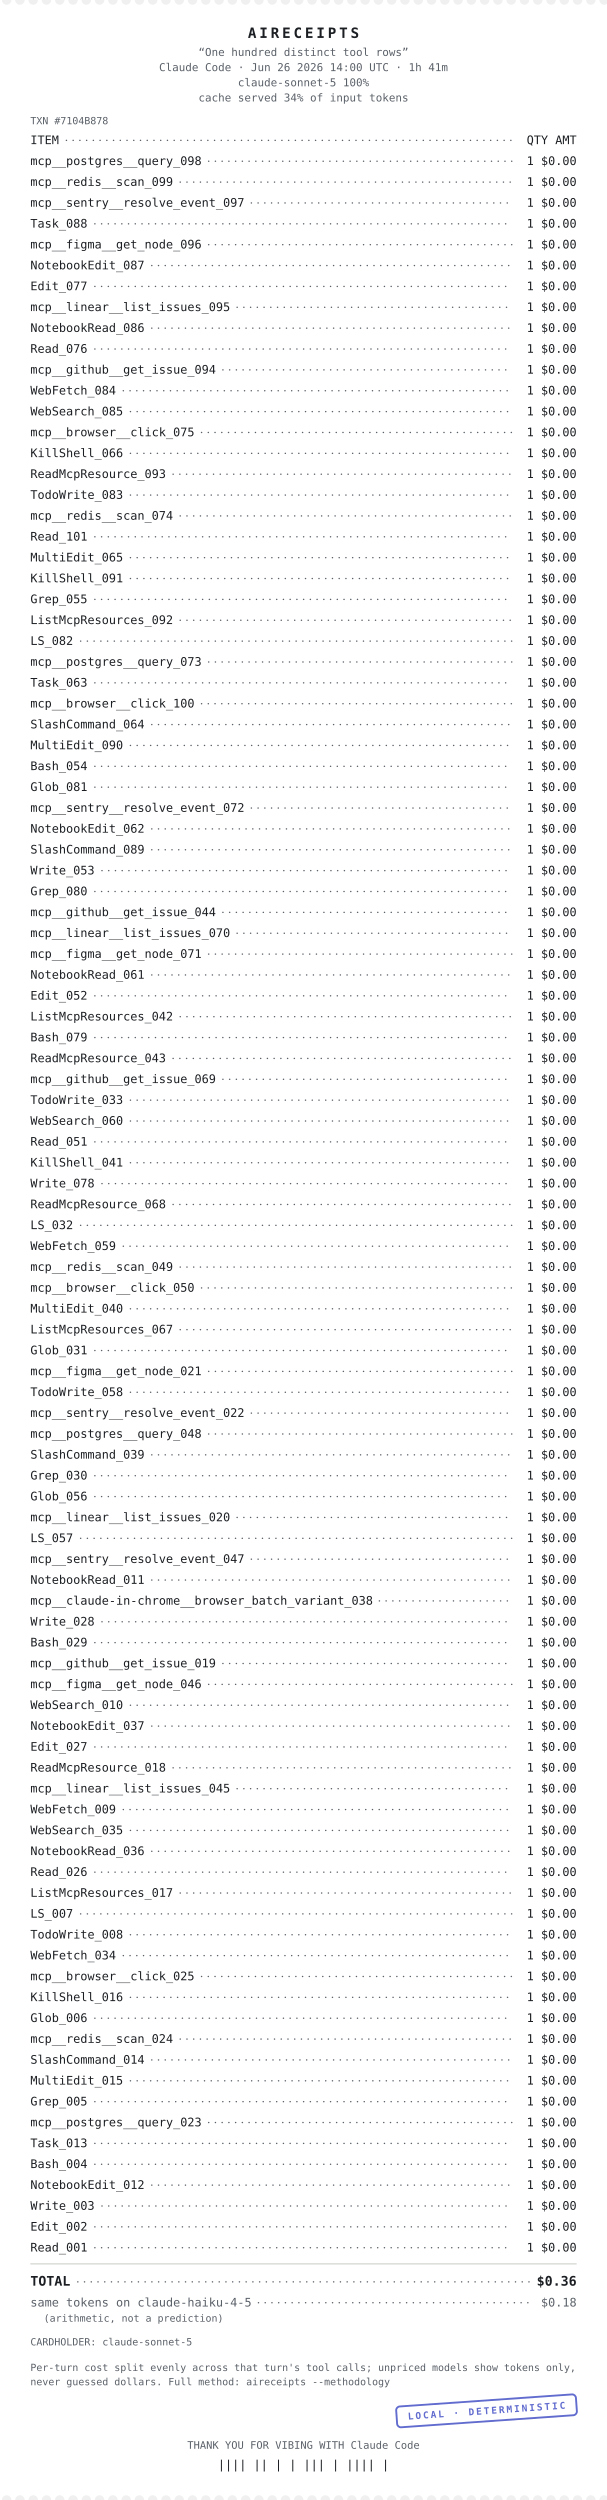
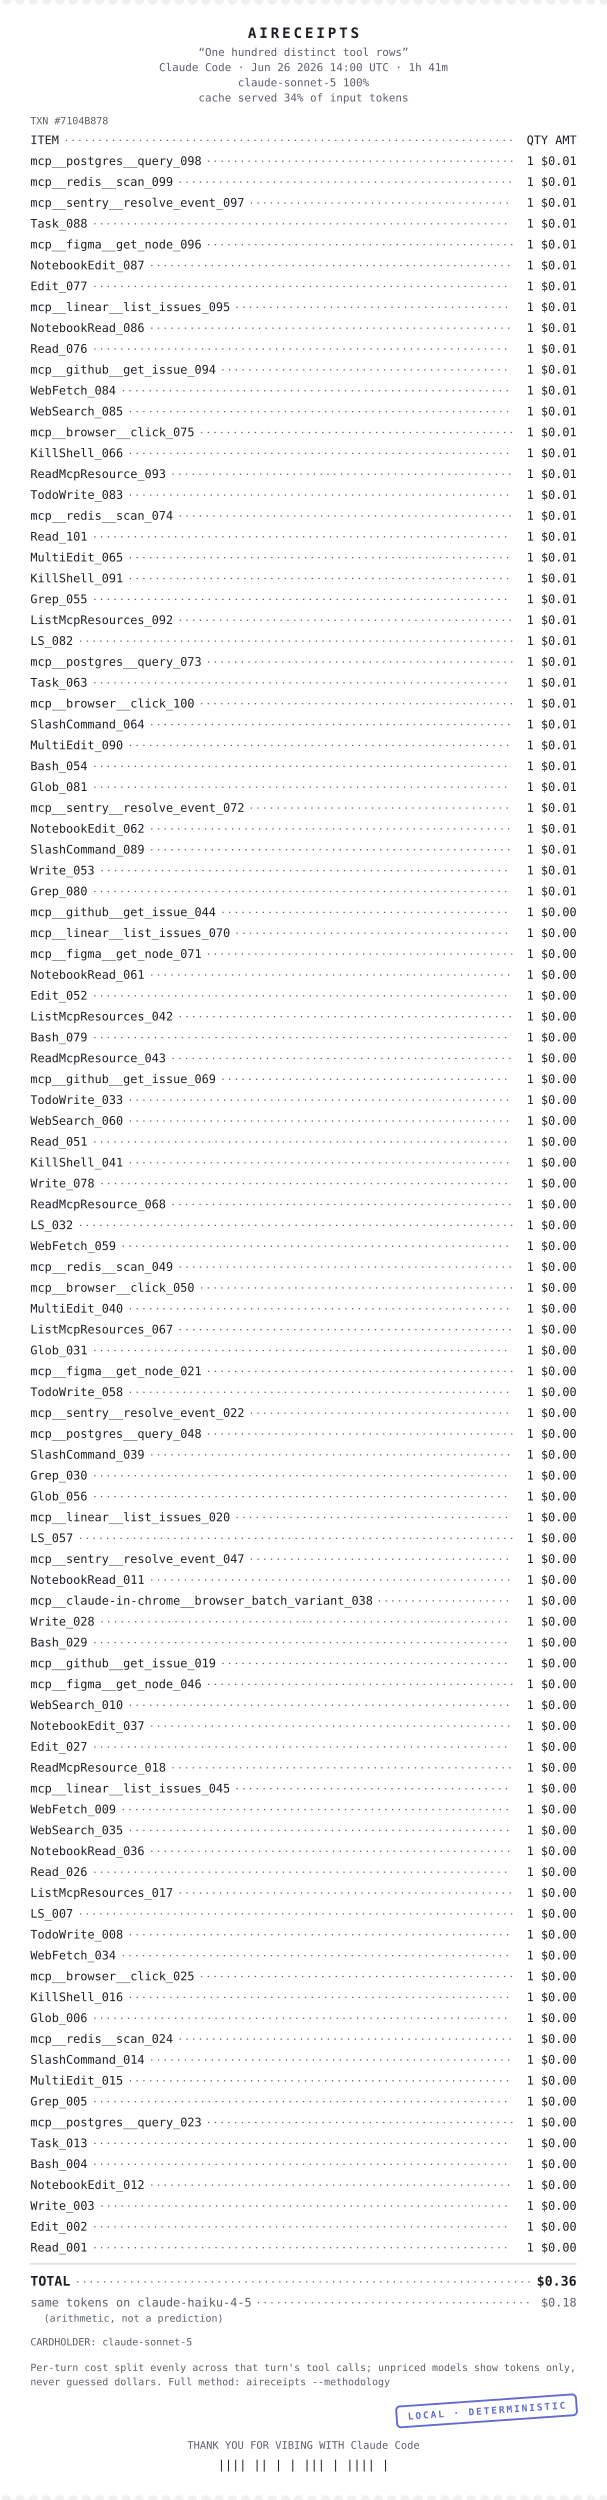
<svg xmlns="http://www.w3.org/2000/svg" width="640" height="2636" viewBox="0 0 640 2636" font-family="&quot;SF Mono&quot;,&quot;Cascadia Code&quot;,&quot;JetBrains Mono&quot;,Menlo,Consolas,monospace" role="img" aria-label="aireceipts cost receipt">
  <g transform="translate(0 0)">
    <defs>
      <mask id="perf-0" maskUnits="userSpaceOnUse" x="-5" y="-5" width="650" height="2646">
        <rect x="0" y="0" width="640" height="2636" fill="#FFFFFF" />
        <g class="perf-top">
          <circle cx="7" cy="0" r="5" fill="#000000" />
          <circle cx="21" cy="0" r="5" fill="#000000" />
          <circle cx="35" cy="0" r="5" fill="#000000" />
          <circle cx="49" cy="0" r="5" fill="#000000" />
          <circle cx="63" cy="0" r="5" fill="#000000" />
          <circle cx="77" cy="0" r="5" fill="#000000" />
          <circle cx="91" cy="0" r="5" fill="#000000" />
          <circle cx="105" cy="0" r="5" fill="#000000" />
          <circle cx="119" cy="0" r="5" fill="#000000" />
          <circle cx="133" cy="0" r="5" fill="#000000" />
          <circle cx="147" cy="0" r="5" fill="#000000" />
          <circle cx="161" cy="0" r="5" fill="#000000" />
          <circle cx="175" cy="0" r="5" fill="#000000" />
          <circle cx="189" cy="0" r="5" fill="#000000" />
          <circle cx="203" cy="0" r="5" fill="#000000" />
          <circle cx="217" cy="0" r="5" fill="#000000" />
          <circle cx="231" cy="0" r="5" fill="#000000" />
          <circle cx="245" cy="0" r="5" fill="#000000" />
          <circle cx="259" cy="0" r="5" fill="#000000" />
          <circle cx="273" cy="0" r="5" fill="#000000" />
          <circle cx="287" cy="0" r="5" fill="#000000" />
          <circle cx="301" cy="0" r="5" fill="#000000" />
          <circle cx="315" cy="0" r="5" fill="#000000" />
          <circle cx="329" cy="0" r="5" fill="#000000" />
          <circle cx="343" cy="0" r="5" fill="#000000" />
          <circle cx="357" cy="0" r="5" fill="#000000" />
          <circle cx="371" cy="0" r="5" fill="#000000" />
          <circle cx="385" cy="0" r="5" fill="#000000" />
          <circle cx="399" cy="0" r="5" fill="#000000" />
          <circle cx="413" cy="0" r="5" fill="#000000" />
          <circle cx="427" cy="0" r="5" fill="#000000" />
          <circle cx="441" cy="0" r="5" fill="#000000" />
          <circle cx="455" cy="0" r="5" fill="#000000" />
          <circle cx="469" cy="0" r="5" fill="#000000" />
          <circle cx="483" cy="0" r="5" fill="#000000" />
          <circle cx="497" cy="0" r="5" fill="#000000" />
          <circle cx="511" cy="0" r="5" fill="#000000" />
          <circle cx="525" cy="0" r="5" fill="#000000" />
          <circle cx="539" cy="0" r="5" fill="#000000" />
          <circle cx="553" cy="0" r="5" fill="#000000" />
          <circle cx="567" cy="0" r="5" fill="#000000" />
          <circle cx="581" cy="0" r="5" fill="#000000" />
          <circle cx="595" cy="0" r="5" fill="#000000" />
          <circle cx="609" cy="0" r="5" fill="#000000" />
          <circle cx="623" cy="0" r="5" fill="#000000" />
          <circle cx="637" cy="0" r="5" fill="#000000" />
        </g>
        <g class="perf-bottom">
          <circle cx="7" cy="2636" r="5" fill="#000000" />
          <circle cx="21" cy="2636" r="5" fill="#000000" />
          <circle cx="35" cy="2636" r="5" fill="#000000" />
          <circle cx="49" cy="2636" r="5" fill="#000000" />
          <circle cx="63" cy="2636" r="5" fill="#000000" />
          <circle cx="77" cy="2636" r="5" fill="#000000" />
          <circle cx="91" cy="2636" r="5" fill="#000000" />
          <circle cx="105" cy="2636" r="5" fill="#000000" />
          <circle cx="119" cy="2636" r="5" fill="#000000" />
          <circle cx="133" cy="2636" r="5" fill="#000000" />
          <circle cx="147" cy="2636" r="5" fill="#000000" />
          <circle cx="161" cy="2636" r="5" fill="#000000" />
          <circle cx="175" cy="2636" r="5" fill="#000000" />
          <circle cx="189" cy="2636" r="5" fill="#000000" />
          <circle cx="203" cy="2636" r="5" fill="#000000" />
          <circle cx="217" cy="2636" r="5" fill="#000000" />
          <circle cx="231" cy="2636" r="5" fill="#000000" />
          <circle cx="245" cy="2636" r="5" fill="#000000" />
          <circle cx="259" cy="2636" r="5" fill="#000000" />
          <circle cx="273" cy="2636" r="5" fill="#000000" />
          <circle cx="287" cy="2636" r="5" fill="#000000" />
          <circle cx="301" cy="2636" r="5" fill="#000000" />
          <circle cx="315" cy="2636" r="5" fill="#000000" />
          <circle cx="329" cy="2636" r="5" fill="#000000" />
          <circle cx="343" cy="2636" r="5" fill="#000000" />
          <circle cx="357" cy="2636" r="5" fill="#000000" />
          <circle cx="371" cy="2636" r="5" fill="#000000" />
          <circle cx="385" cy="2636" r="5" fill="#000000" />
          <circle cx="399" cy="2636" r="5" fill="#000000" />
          <circle cx="413" cy="2636" r="5" fill="#000000" />
          <circle cx="427" cy="2636" r="5" fill="#000000" />
          <circle cx="441" cy="2636" r="5" fill="#000000" />
          <circle cx="455" cy="2636" r="5" fill="#000000" />
          <circle cx="469" cy="2636" r="5" fill="#000000" />
          <circle cx="483" cy="2636" r="5" fill="#000000" />
          <circle cx="497" cy="2636" r="5" fill="#000000" />
          <circle cx="511" cy="2636" r="5" fill="#000000" />
          <circle cx="525" cy="2636" r="5" fill="#000000" />
          <circle cx="539" cy="2636" r="5" fill="#000000" />
          <circle cx="553" cy="2636" r="5" fill="#000000" />
          <circle cx="567" cy="2636" r="5" fill="#000000" />
          <circle cx="581" cy="2636" r="5" fill="#000000" />
          <circle cx="595" cy="2636" r="5" fill="#000000" />
          <circle cx="609" cy="2636" r="5" fill="#000000" />
          <circle cx="623" cy="2636" r="5" fill="#000000" />
          <circle cx="637" cy="2636" r="5" fill="#000000" />
        </g>
      </mask>
    </defs>
    <rect x="0" y="0" width="640" height="2636" fill="#FFFFFF" mask="url(#perf-0)" />
    <text x="320" y="40" font-size="15" fill="#1B1E22" text-anchor="middle" font-weight="700" letter-spacing="3">AIRECEIPTS</text>
    <text x="320" y="59" font-size="11.5" fill="#5A6068" text-anchor="middle">“One hundred distinct tool rows”</text>
    <text x="320" y="75" font-size="11.5" fill="#5A6068" text-anchor="middle">Claude Code · Jun 26 2026 14:00 UTC · 1h 41m</text>
    <text x="320" y="91" font-size="11.5" fill="#5A6068" text-anchor="middle">claude-sonnet-5 100%</text>
    <text x="320" y="107" font-size="11.5" fill="#5A6068" text-anchor="middle">cache served 34% of input tokens</text>
    <text x="32" y="131" font-size="10.5" fill="#5A6068" text-anchor="start">TXN #7104B878</text>
    <text x="32" y="152" font-size="12.5" fill="#1B1E22" text-anchor="start">ITEM</text>
    <text x="608" y="152" font-size="12.5" fill="#1B1E22" text-anchor="end">QTY  AMT</text>
    <line x1="70" y1="148" x2="540" y2="148" stroke="#5A6068" stroke-width="1.5" stroke-linecap="round" stroke-dasharray="0.1 7" />
    <text x="32" y="174" font-size="12.5" fill="#1B1E22" text-anchor="start">mcp__postgres__query_098</text>
-     <text x="608" y="174" font-size="12.5" fill="#1B1E22" text-anchor="end">1  $0.00</text>
+     <text x="608" y="174" font-size="12.5" fill="#1B1E22" text-anchor="end">1  $0.01</text>
    <line x1="220" y1="170" x2="540" y2="170" stroke="#5A6068" stroke-width="1.5" stroke-linecap="round" stroke-dasharray="0.1 7" />
    <text x="32" y="196" font-size="12.5" fill="#1B1E22" text-anchor="start">mcp__redis__scan_099</text>
-     <text x="608" y="196" font-size="12.5" fill="#1B1E22" text-anchor="end">1  $0.00</text>
+     <text x="608" y="196" font-size="12.5" fill="#1B1E22" text-anchor="end">1  $0.01</text>
    <line x1="190" y1="192" x2="540" y2="192" stroke="#5A6068" stroke-width="1.5" stroke-linecap="round" stroke-dasharray="0.1 7" />
    <text x="32" y="218" font-size="12.5" fill="#1B1E22" text-anchor="start">mcp__sentry__resolve_event_097</text>
-     <text x="608" y="218" font-size="12.5" fill="#1B1E22" text-anchor="end">1  $0.00</text>
+     <text x="608" y="218" font-size="12.5" fill="#1B1E22" text-anchor="end">1  $0.01</text>
    <line x1="265" y1="214" x2="540" y2="214" stroke="#5A6068" stroke-width="1.5" stroke-linecap="round" stroke-dasharray="0.1 7" />
    <text x="32" y="240" font-size="12.5" fill="#1B1E22" text-anchor="start">Task_088</text>
-     <text x="608" y="240" font-size="12.5" fill="#1B1E22" text-anchor="end">1  $0.00</text>
+     <text x="608" y="240" font-size="12.5" fill="#1B1E22" text-anchor="end">1  $0.01</text>
    <line x1="100" y1="236" x2="540" y2="236" stroke="#5A6068" stroke-width="1.5" stroke-linecap="round" stroke-dasharray="0.1 7" />
    <text x="32" y="262" font-size="12.5" fill="#1B1E22" text-anchor="start">mcp__figma__get_node_096</text>
-     <text x="608" y="262" font-size="12.5" fill="#1B1E22" text-anchor="end">1  $0.00</text>
+     <text x="608" y="262" font-size="12.5" fill="#1B1E22" text-anchor="end">1  $0.01</text>
    <line x1="220" y1="258" x2="540" y2="258" stroke="#5A6068" stroke-width="1.5" stroke-linecap="round" stroke-dasharray="0.1 7" />
    <text x="32" y="284" font-size="12.5" fill="#1B1E22" text-anchor="start">NotebookEdit_087</text>
-     <text x="608" y="284" font-size="12.5" fill="#1B1E22" text-anchor="end">1  $0.00</text>
+     <text x="608" y="284" font-size="12.5" fill="#1B1E22" text-anchor="end">1  $0.01</text>
    <line x1="160" y1="280" x2="540" y2="280" stroke="#5A6068" stroke-width="1.5" stroke-linecap="round" stroke-dasharray="0.1 7" />
    <text x="32" y="306" font-size="12.5" fill="#1B1E22" text-anchor="start">Edit_077</text>
-     <text x="608" y="306" font-size="12.5" fill="#1B1E22" text-anchor="end">1  $0.00</text>
+     <text x="608" y="306" font-size="12.5" fill="#1B1E22" text-anchor="end">1  $0.01</text>
    <line x1="100" y1="302" x2="540" y2="302" stroke="#5A6068" stroke-width="1.5" stroke-linecap="round" stroke-dasharray="0.1 7" />
    <text x="32" y="328" font-size="12.5" fill="#1B1E22" text-anchor="start">mcp__linear__list_issues_095</text>
-     <text x="608" y="328" font-size="12.5" fill="#1B1E22" text-anchor="end">1  $0.00</text>
+     <text x="608" y="328" font-size="12.5" fill="#1B1E22" text-anchor="end">1  $0.01</text>
    <line x1="250" y1="324" x2="540" y2="324" stroke="#5A6068" stroke-width="1.5" stroke-linecap="round" stroke-dasharray="0.1 7" />
    <text x="32" y="350" font-size="12.5" fill="#1B1E22" text-anchor="start">NotebookRead_086</text>
-     <text x="608" y="350" font-size="12.5" fill="#1B1E22" text-anchor="end">1  $0.00</text>
+     <text x="608" y="350" font-size="12.5" fill="#1B1E22" text-anchor="end">1  $0.01</text>
    <line x1="160" y1="346" x2="540" y2="346" stroke="#5A6068" stroke-width="1.5" stroke-linecap="round" stroke-dasharray="0.1 7" />
    <text x="32" y="372" font-size="12.5" fill="#1B1E22" text-anchor="start">Read_076</text>
-     <text x="608" y="372" font-size="12.5" fill="#1B1E22" text-anchor="end">1  $0.00</text>
+     <text x="608" y="372" font-size="12.5" fill="#1B1E22" text-anchor="end">1  $0.01</text>
    <line x1="100" y1="368" x2="540" y2="368" stroke="#5A6068" stroke-width="1.5" stroke-linecap="round" stroke-dasharray="0.1 7" />
    <text x="32" y="394" font-size="12.5" fill="#1B1E22" text-anchor="start">mcp__github__get_issue_094</text>
-     <text x="608" y="394" font-size="12.5" fill="#1B1E22" text-anchor="end">1  $0.00</text>
+     <text x="608" y="394" font-size="12.5" fill="#1B1E22" text-anchor="end">1  $0.01</text>
    <line x1="235" y1="390" x2="540" y2="390" stroke="#5A6068" stroke-width="1.5" stroke-linecap="round" stroke-dasharray="0.1 7" />
    <text x="32" y="416" font-size="12.5" fill="#1B1E22" text-anchor="start">WebFetch_084</text>
-     <text x="608" y="416" font-size="12.5" fill="#1B1E22" text-anchor="end">1  $0.00</text>
+     <text x="608" y="416" font-size="12.5" fill="#1B1E22" text-anchor="end">1  $0.01</text>
    <line x1="130" y1="412" x2="540" y2="412" stroke="#5A6068" stroke-width="1.5" stroke-linecap="round" stroke-dasharray="0.1 7" />
    <text x="32" y="438" font-size="12.5" fill="#1B1E22" text-anchor="start">WebSearch_085</text>
-     <text x="608" y="438" font-size="12.5" fill="#1B1E22" text-anchor="end">1  $0.00</text>
+     <text x="608" y="438" font-size="12.5" fill="#1B1E22" text-anchor="end">1  $0.01</text>
    <line x1="137.5" y1="434" x2="540" y2="434" stroke="#5A6068" stroke-width="1.5" stroke-linecap="round" stroke-dasharray="0.1 7" />
    <text x="32" y="460" font-size="12.5" fill="#1B1E22" text-anchor="start">mcp__browser__click_075</text>
-     <text x="608" y="460" font-size="12.5" fill="#1B1E22" text-anchor="end">1  $0.00</text>
+     <text x="608" y="460" font-size="12.5" fill="#1B1E22" text-anchor="end">1  $0.01</text>
    <line x1="212.5" y1="456" x2="540" y2="456" stroke="#5A6068" stroke-width="1.5" stroke-linecap="round" stroke-dasharray="0.1 7" />
    <text x="32" y="482" font-size="12.5" fill="#1B1E22" text-anchor="start">KillShell_066</text>
-     <text x="608" y="482" font-size="12.5" fill="#1B1E22" text-anchor="end">1  $0.00</text>
+     <text x="608" y="482" font-size="12.5" fill="#1B1E22" text-anchor="end">1  $0.01</text>
    <line x1="137.5" y1="478" x2="540" y2="478" stroke="#5A6068" stroke-width="1.5" stroke-linecap="round" stroke-dasharray="0.1 7" />
    <text x="32" y="504" font-size="12.5" fill="#1B1E22" text-anchor="start">ReadMcpResource_093</text>
-     <text x="608" y="504" font-size="12.5" fill="#1B1E22" text-anchor="end">1  $0.00</text>
+     <text x="608" y="504" font-size="12.5" fill="#1B1E22" text-anchor="end">1  $0.01</text>
    <line x1="182.5" y1="500" x2="540" y2="500" stroke="#5A6068" stroke-width="1.5" stroke-linecap="round" stroke-dasharray="0.1 7" />
    <text x="32" y="526" font-size="12.5" fill="#1B1E22" text-anchor="start">TodoWrite_083</text>
-     <text x="608" y="526" font-size="12.5" fill="#1B1E22" text-anchor="end">1  $0.00</text>
+     <text x="608" y="526" font-size="12.5" fill="#1B1E22" text-anchor="end">1  $0.01</text>
    <line x1="137.5" y1="522" x2="540" y2="522" stroke="#5A6068" stroke-width="1.5" stroke-linecap="round" stroke-dasharray="0.1 7" />
    <text x="32" y="548" font-size="12.5" fill="#1B1E22" text-anchor="start">mcp__redis__scan_074</text>
-     <text x="608" y="548" font-size="12.5" fill="#1B1E22" text-anchor="end">1  $0.00</text>
+     <text x="608" y="548" font-size="12.5" fill="#1B1E22" text-anchor="end">1  $0.01</text>
    <line x1="190" y1="544" x2="540" y2="544" stroke="#5A6068" stroke-width="1.5" stroke-linecap="round" stroke-dasharray="0.1 7" />
    <text x="32" y="570" font-size="12.5" fill="#1B1E22" text-anchor="start">Read_101</text>
-     <text x="608" y="570" font-size="12.5" fill="#1B1E22" text-anchor="end">1  $0.00</text>
+     <text x="608" y="570" font-size="12.5" fill="#1B1E22" text-anchor="end">1  $0.01</text>
    <line x1="100" y1="566" x2="540" y2="566" stroke="#5A6068" stroke-width="1.5" stroke-linecap="round" stroke-dasharray="0.1 7" />
    <text x="32" y="592" font-size="12.5" fill="#1B1E22" text-anchor="start">MultiEdit_065</text>
-     <text x="608" y="592" font-size="12.5" fill="#1B1E22" text-anchor="end">1  $0.00</text>
+     <text x="608" y="592" font-size="12.5" fill="#1B1E22" text-anchor="end">1  $0.01</text>
    <line x1="137.5" y1="588" x2="540" y2="588" stroke="#5A6068" stroke-width="1.5" stroke-linecap="round" stroke-dasharray="0.1 7" />
    <text x="32" y="614" font-size="12.5" fill="#1B1E22" text-anchor="start">KillShell_091</text>
-     <text x="608" y="614" font-size="12.5" fill="#1B1E22" text-anchor="end">1  $0.00</text>
+     <text x="608" y="614" font-size="12.5" fill="#1B1E22" text-anchor="end">1  $0.01</text>
    <line x1="137.5" y1="610" x2="540" y2="610" stroke="#5A6068" stroke-width="1.5" stroke-linecap="round" stroke-dasharray="0.1 7" />
    <text x="32" y="636" font-size="12.5" fill="#1B1E22" text-anchor="start">Grep_055</text>
-     <text x="608" y="636" font-size="12.5" fill="#1B1E22" text-anchor="end">1  $0.00</text>
+     <text x="608" y="636" font-size="12.5" fill="#1B1E22" text-anchor="end">1  $0.01</text>
    <line x1="100" y1="632" x2="540" y2="632" stroke="#5A6068" stroke-width="1.5" stroke-linecap="round" stroke-dasharray="0.1 7" />
    <text x="32" y="658" font-size="12.5" fill="#1B1E22" text-anchor="start">ListMcpResources_092</text>
-     <text x="608" y="658" font-size="12.5" fill="#1B1E22" text-anchor="end">1  $0.00</text>
+     <text x="608" y="658" font-size="12.5" fill="#1B1E22" text-anchor="end">1  $0.01</text>
    <line x1="190" y1="654" x2="540" y2="654" stroke="#5A6068" stroke-width="1.5" stroke-linecap="round" stroke-dasharray="0.1 7" />
    <text x="32" y="680" font-size="12.5" fill="#1B1E22" text-anchor="start">LS_082</text>
-     <text x="608" y="680" font-size="12.5" fill="#1B1E22" text-anchor="end">1  $0.00</text>
+     <text x="608" y="680" font-size="12.5" fill="#1B1E22" text-anchor="end">1  $0.01</text>
    <line x1="85" y1="676" x2="540" y2="676" stroke="#5A6068" stroke-width="1.5" stroke-linecap="round" stroke-dasharray="0.1 7" />
    <text x="32" y="702" font-size="12.5" fill="#1B1E22" text-anchor="start">mcp__postgres__query_073</text>
-     <text x="608" y="702" font-size="12.5" fill="#1B1E22" text-anchor="end">1  $0.00</text>
+     <text x="608" y="702" font-size="12.5" fill="#1B1E22" text-anchor="end">1  $0.01</text>
    <line x1="220" y1="698" x2="540" y2="698" stroke="#5A6068" stroke-width="1.5" stroke-linecap="round" stroke-dasharray="0.1 7" />
    <text x="32" y="724" font-size="12.5" fill="#1B1E22" text-anchor="start">Task_063</text>
-     <text x="608" y="724" font-size="12.5" fill="#1B1E22" text-anchor="end">1  $0.00</text>
+     <text x="608" y="724" font-size="12.5" fill="#1B1E22" text-anchor="end">1  $0.01</text>
    <line x1="100" y1="720" x2="540" y2="720" stroke="#5A6068" stroke-width="1.5" stroke-linecap="round" stroke-dasharray="0.1 7" />
    <text x="32" y="746" font-size="12.5" fill="#1B1E22" text-anchor="start">mcp__browser__click_100</text>
-     <text x="608" y="746" font-size="12.5" fill="#1B1E22" text-anchor="end">1  $0.00</text>
+     <text x="608" y="746" font-size="12.5" fill="#1B1E22" text-anchor="end">1  $0.01</text>
    <line x1="212.5" y1="742" x2="540" y2="742" stroke="#5A6068" stroke-width="1.5" stroke-linecap="round" stroke-dasharray="0.1 7" />
    <text x="32" y="768" font-size="12.5" fill="#1B1E22" text-anchor="start">SlashCommand_064</text>
-     <text x="608" y="768" font-size="12.5" fill="#1B1E22" text-anchor="end">1  $0.00</text>
+     <text x="608" y="768" font-size="12.5" fill="#1B1E22" text-anchor="end">1  $0.01</text>
    <line x1="160" y1="764" x2="540" y2="764" stroke="#5A6068" stroke-width="1.5" stroke-linecap="round" stroke-dasharray="0.1 7" />
    <text x="32" y="790" font-size="12.5" fill="#1B1E22" text-anchor="start">MultiEdit_090</text>
-     <text x="608" y="790" font-size="12.5" fill="#1B1E22" text-anchor="end">1  $0.00</text>
+     <text x="608" y="790" font-size="12.5" fill="#1B1E22" text-anchor="end">1  $0.01</text>
    <line x1="137.5" y1="786" x2="540" y2="786" stroke="#5A6068" stroke-width="1.5" stroke-linecap="round" stroke-dasharray="0.1 7" />
    <text x="32" y="812" font-size="12.5" fill="#1B1E22" text-anchor="start">Bash_054</text>
-     <text x="608" y="812" font-size="12.5" fill="#1B1E22" text-anchor="end">1  $0.00</text>
+     <text x="608" y="812" font-size="12.5" fill="#1B1E22" text-anchor="end">1  $0.01</text>
    <line x1="100" y1="808" x2="540" y2="808" stroke="#5A6068" stroke-width="1.5" stroke-linecap="round" stroke-dasharray="0.1 7" />
    <text x="32" y="834" font-size="12.5" fill="#1B1E22" text-anchor="start">Glob_081</text>
-     <text x="608" y="834" font-size="12.5" fill="#1B1E22" text-anchor="end">1  $0.00</text>
+     <text x="608" y="834" font-size="12.5" fill="#1B1E22" text-anchor="end">1  $0.01</text>
    <line x1="100" y1="830" x2="540" y2="830" stroke="#5A6068" stroke-width="1.5" stroke-linecap="round" stroke-dasharray="0.1 7" />
    <text x="32" y="856" font-size="12.5" fill="#1B1E22" text-anchor="start">mcp__sentry__resolve_event_072</text>
-     <text x="608" y="856" font-size="12.5" fill="#1B1E22" text-anchor="end">1  $0.00</text>
+     <text x="608" y="856" font-size="12.5" fill="#1B1E22" text-anchor="end">1  $0.01</text>
    <line x1="265" y1="852" x2="540" y2="852" stroke="#5A6068" stroke-width="1.5" stroke-linecap="round" stroke-dasharray="0.1 7" />
    <text x="32" y="878" font-size="12.5" fill="#1B1E22" text-anchor="start">NotebookEdit_062</text>
-     <text x="608" y="878" font-size="12.5" fill="#1B1E22" text-anchor="end">1  $0.00</text>
+     <text x="608" y="878" font-size="12.5" fill="#1B1E22" text-anchor="end">1  $0.01</text>
    <line x1="160" y1="874" x2="540" y2="874" stroke="#5A6068" stroke-width="1.5" stroke-linecap="round" stroke-dasharray="0.1 7" />
    <text x="32" y="900" font-size="12.5" fill="#1B1E22" text-anchor="start">SlashCommand_089</text>
-     <text x="608" y="900" font-size="12.5" fill="#1B1E22" text-anchor="end">1  $0.00</text>
+     <text x="608" y="900" font-size="12.5" fill="#1B1E22" text-anchor="end">1  $0.01</text>
    <line x1="160" y1="896" x2="540" y2="896" stroke="#5A6068" stroke-width="1.5" stroke-linecap="round" stroke-dasharray="0.1 7" />
    <text x="32" y="922" font-size="12.5" fill="#1B1E22" text-anchor="start">Write_053</text>
-     <text x="608" y="922" font-size="12.5" fill="#1B1E22" text-anchor="end">1  $0.00</text>
+     <text x="608" y="922" font-size="12.5" fill="#1B1E22" text-anchor="end">1  $0.01</text>
    <line x1="107.5" y1="918" x2="540" y2="918" stroke="#5A6068" stroke-width="1.5" stroke-linecap="round" stroke-dasharray="0.1 7" />
    <text x="32" y="944" font-size="12.5" fill="#1B1E22" text-anchor="start">Grep_080</text>
-     <text x="608" y="944" font-size="12.5" fill="#1B1E22" text-anchor="end">1  $0.00</text>
+     <text x="608" y="944" font-size="12.5" fill="#1B1E22" text-anchor="end">1  $0.01</text>
    <line x1="100" y1="940" x2="540" y2="940" stroke="#5A6068" stroke-width="1.5" stroke-linecap="round" stroke-dasharray="0.1 7" />
    <text x="32" y="966" font-size="12.5" fill="#1B1E22" text-anchor="start">mcp__github__get_issue_044</text>
    <text x="608" y="966" font-size="12.5" fill="#1B1E22" text-anchor="end">1  $0.00</text>
    <line x1="235" y1="962" x2="540" y2="962" stroke="#5A6068" stroke-width="1.5" stroke-linecap="round" stroke-dasharray="0.1 7" />
    <text x="32" y="988" font-size="12.5" fill="#1B1E22" text-anchor="start">mcp__linear__list_issues_070</text>
    <text x="608" y="988" font-size="12.5" fill="#1B1E22" text-anchor="end">1  $0.00</text>
    <line x1="250" y1="984" x2="540" y2="984" stroke="#5A6068" stroke-width="1.5" stroke-linecap="round" stroke-dasharray="0.1 7" />
    <text x="32" y="1010" font-size="12.5" fill="#1B1E22" text-anchor="start">mcp__figma__get_node_071</text>
    <text x="608" y="1010" font-size="12.5" fill="#1B1E22" text-anchor="end">1  $0.00</text>
    <line x1="220" y1="1006" x2="540" y2="1006" stroke="#5A6068" stroke-width="1.5" stroke-linecap="round" stroke-dasharray="0.1 7" />
    <text x="32" y="1032" font-size="12.5" fill="#1B1E22" text-anchor="start">NotebookRead_061</text>
    <text x="608" y="1032" font-size="12.5" fill="#1B1E22" text-anchor="end">1  $0.00</text>
    <line x1="160" y1="1028" x2="540" y2="1028" stroke="#5A6068" stroke-width="1.5" stroke-linecap="round" stroke-dasharray="0.1 7" />
    <text x="32" y="1054" font-size="12.5" fill="#1B1E22" text-anchor="start">Edit_052</text>
    <text x="608" y="1054" font-size="12.5" fill="#1B1E22" text-anchor="end">1  $0.00</text>
    <line x1="100" y1="1050" x2="540" y2="1050" stroke="#5A6068" stroke-width="1.5" stroke-linecap="round" stroke-dasharray="0.1 7" />
    <text x="32" y="1076" font-size="12.5" fill="#1B1E22" text-anchor="start">ListMcpResources_042</text>
    <text x="608" y="1076" font-size="12.5" fill="#1B1E22" text-anchor="end">1  $0.00</text>
    <line x1="190" y1="1072" x2="540" y2="1072" stroke="#5A6068" stroke-width="1.5" stroke-linecap="round" stroke-dasharray="0.1 7" />
    <text x="32" y="1098" font-size="12.5" fill="#1B1E22" text-anchor="start">Bash_079</text>
    <text x="608" y="1098" font-size="12.5" fill="#1B1E22" text-anchor="end">1  $0.00</text>
    <line x1="100" y1="1094" x2="540" y2="1094" stroke="#5A6068" stroke-width="1.5" stroke-linecap="round" stroke-dasharray="0.1 7" />
    <text x="32" y="1120" font-size="12.5" fill="#1B1E22" text-anchor="start">ReadMcpResource_043</text>
    <text x="608" y="1120" font-size="12.5" fill="#1B1E22" text-anchor="end">1  $0.00</text>
    <line x1="182.5" y1="1116" x2="540" y2="1116" stroke="#5A6068" stroke-width="1.5" stroke-linecap="round" stroke-dasharray="0.1 7" />
    <text x="32" y="1142" font-size="12.5" fill="#1B1E22" text-anchor="start">mcp__github__get_issue_069</text>
    <text x="608" y="1142" font-size="12.5" fill="#1B1E22" text-anchor="end">1  $0.00</text>
    <line x1="235" y1="1138" x2="540" y2="1138" stroke="#5A6068" stroke-width="1.5" stroke-linecap="round" stroke-dasharray="0.1 7" />
    <text x="32" y="1164" font-size="12.5" fill="#1B1E22" text-anchor="start">TodoWrite_033</text>
    <text x="608" y="1164" font-size="12.5" fill="#1B1E22" text-anchor="end">1  $0.00</text>
    <line x1="137.5" y1="1160" x2="540" y2="1160" stroke="#5A6068" stroke-width="1.5" stroke-linecap="round" stroke-dasharray="0.1 7" />
    <text x="32" y="1186" font-size="12.5" fill="#1B1E22" text-anchor="start">WebSearch_060</text>
    <text x="608" y="1186" font-size="12.5" fill="#1B1E22" text-anchor="end">1  $0.00</text>
    <line x1="137.5" y1="1182" x2="540" y2="1182" stroke="#5A6068" stroke-width="1.5" stroke-linecap="round" stroke-dasharray="0.1 7" />
    <text x="32" y="1208" font-size="12.5" fill="#1B1E22" text-anchor="start">Read_051</text>
    <text x="608" y="1208" font-size="12.5" fill="#1B1E22" text-anchor="end">1  $0.00</text>
    <line x1="100" y1="1204" x2="540" y2="1204" stroke="#5A6068" stroke-width="1.5" stroke-linecap="round" stroke-dasharray="0.1 7" />
    <text x="32" y="1230" font-size="12.5" fill="#1B1E22" text-anchor="start">KillShell_041</text>
    <text x="608" y="1230" font-size="12.5" fill="#1B1E22" text-anchor="end">1  $0.00</text>
    <line x1="137.5" y1="1226" x2="540" y2="1226" stroke="#5A6068" stroke-width="1.5" stroke-linecap="round" stroke-dasharray="0.1 7" />
    <text x="32" y="1252" font-size="12.5" fill="#1B1E22" text-anchor="start">Write_078</text>
    <text x="608" y="1252" font-size="12.5" fill="#1B1E22" text-anchor="end">1  $0.00</text>
    <line x1="107.5" y1="1248" x2="540" y2="1248" stroke="#5A6068" stroke-width="1.5" stroke-linecap="round" stroke-dasharray="0.1 7" />
    <text x="32" y="1274" font-size="12.5" fill="#1B1E22" text-anchor="start">ReadMcpResource_068</text>
    <text x="608" y="1274" font-size="12.5" fill="#1B1E22" text-anchor="end">1  $0.00</text>
    <line x1="182.5" y1="1270" x2="540" y2="1270" stroke="#5A6068" stroke-width="1.5" stroke-linecap="round" stroke-dasharray="0.1 7" />
    <text x="32" y="1296" font-size="12.5" fill="#1B1E22" text-anchor="start">LS_032</text>
    <text x="608" y="1296" font-size="12.5" fill="#1B1E22" text-anchor="end">1  $0.00</text>
    <line x1="85" y1="1292" x2="540" y2="1292" stroke="#5A6068" stroke-width="1.5" stroke-linecap="round" stroke-dasharray="0.1 7" />
    <text x="32" y="1318" font-size="12.5" fill="#1B1E22" text-anchor="start">WebFetch_059</text>
    <text x="608" y="1318" font-size="12.5" fill="#1B1E22" text-anchor="end">1  $0.00</text>
    <line x1="130" y1="1314" x2="540" y2="1314" stroke="#5A6068" stroke-width="1.5" stroke-linecap="round" stroke-dasharray="0.1 7" />
    <text x="32" y="1340" font-size="12.5" fill="#1B1E22" text-anchor="start">mcp__redis__scan_049</text>
    <text x="608" y="1340" font-size="12.5" fill="#1B1E22" text-anchor="end">1  $0.00</text>
    <line x1="190" y1="1336" x2="540" y2="1336" stroke="#5A6068" stroke-width="1.5" stroke-linecap="round" stroke-dasharray="0.1 7" />
    <text x="32" y="1362" font-size="12.5" fill="#1B1E22" text-anchor="start">mcp__browser__click_050</text>
    <text x="608" y="1362" font-size="12.5" fill="#1B1E22" text-anchor="end">1  $0.00</text>
    <line x1="212.5" y1="1358" x2="540" y2="1358" stroke="#5A6068" stroke-width="1.5" stroke-linecap="round" stroke-dasharray="0.1 7" />
    <text x="32" y="1384" font-size="12.5" fill="#1B1E22" text-anchor="start">MultiEdit_040</text>
    <text x="608" y="1384" font-size="12.5" fill="#1B1E22" text-anchor="end">1  $0.00</text>
    <line x1="137.5" y1="1380" x2="540" y2="1380" stroke="#5A6068" stroke-width="1.5" stroke-linecap="round" stroke-dasharray="0.1 7" />
    <text x="32" y="1406" font-size="12.5" fill="#1B1E22" text-anchor="start">ListMcpResources_067</text>
    <text x="608" y="1406" font-size="12.5" fill="#1B1E22" text-anchor="end">1  $0.00</text>
    <line x1="190" y1="1402" x2="540" y2="1402" stroke="#5A6068" stroke-width="1.5" stroke-linecap="round" stroke-dasharray="0.1 7" />
    <text x="32" y="1428" font-size="12.5" fill="#1B1E22" text-anchor="start">Glob_031</text>
    <text x="608" y="1428" font-size="12.5" fill="#1B1E22" text-anchor="end">1  $0.00</text>
    <line x1="100" y1="1424" x2="540" y2="1424" stroke="#5A6068" stroke-width="1.5" stroke-linecap="round" stroke-dasharray="0.1 7" />
    <text x="32" y="1450" font-size="12.5" fill="#1B1E22" text-anchor="start">mcp__figma__get_node_021</text>
    <text x="608" y="1450" font-size="12.5" fill="#1B1E22" text-anchor="end">1  $0.00</text>
    <line x1="220" y1="1446" x2="540" y2="1446" stroke="#5A6068" stroke-width="1.5" stroke-linecap="round" stroke-dasharray="0.1 7" />
    <text x="32" y="1472" font-size="12.5" fill="#1B1E22" text-anchor="start">TodoWrite_058</text>
    <text x="608" y="1472" font-size="12.5" fill="#1B1E22" text-anchor="end">1  $0.00</text>
    <line x1="137.5" y1="1468" x2="540" y2="1468" stroke="#5A6068" stroke-width="1.5" stroke-linecap="round" stroke-dasharray="0.1 7" />
    <text x="32" y="1494" font-size="12.5" fill="#1B1E22" text-anchor="start">mcp__sentry__resolve_event_022</text>
    <text x="608" y="1494" font-size="12.5" fill="#1B1E22" text-anchor="end">1  $0.00</text>
    <line x1="265" y1="1490" x2="540" y2="1490" stroke="#5A6068" stroke-width="1.5" stroke-linecap="round" stroke-dasharray="0.1 7" />
    <text x="32" y="1516" font-size="12.5" fill="#1B1E22" text-anchor="start">mcp__postgres__query_048</text>
    <text x="608" y="1516" font-size="12.5" fill="#1B1E22" text-anchor="end">1  $0.00</text>
    <line x1="220" y1="1512" x2="540" y2="1512" stroke="#5A6068" stroke-width="1.5" stroke-linecap="round" stroke-dasharray="0.1 7" />
    <text x="32" y="1538" font-size="12.5" fill="#1B1E22" text-anchor="start">SlashCommand_039</text>
    <text x="608" y="1538" font-size="12.5" fill="#1B1E22" text-anchor="end">1  $0.00</text>
    <line x1="160" y1="1534" x2="540" y2="1534" stroke="#5A6068" stroke-width="1.5" stroke-linecap="round" stroke-dasharray="0.1 7" />
    <text x="32" y="1560" font-size="12.5" fill="#1B1E22" text-anchor="start">Grep_030</text>
    <text x="608" y="1560" font-size="12.5" fill="#1B1E22" text-anchor="end">1  $0.00</text>
    <line x1="100" y1="1556" x2="540" y2="1556" stroke="#5A6068" stroke-width="1.5" stroke-linecap="round" stroke-dasharray="0.1 7" />
    <text x="32" y="1582" font-size="12.5" fill="#1B1E22" text-anchor="start">Glob_056</text>
    <text x="608" y="1582" font-size="12.5" fill="#1B1E22" text-anchor="end">1  $0.00</text>
    <line x1="100" y1="1578" x2="540" y2="1578" stroke="#5A6068" stroke-width="1.5" stroke-linecap="round" stroke-dasharray="0.1 7" />
    <text x="32" y="1604" font-size="12.5" fill="#1B1E22" text-anchor="start">mcp__linear__list_issues_020</text>
    <text x="608" y="1604" font-size="12.5" fill="#1B1E22" text-anchor="end">1  $0.00</text>
    <line x1="250" y1="1600" x2="540" y2="1600" stroke="#5A6068" stroke-width="1.5" stroke-linecap="round" stroke-dasharray="0.1 7" />
    <text x="32" y="1626" font-size="12.5" fill="#1B1E22" text-anchor="start">LS_057</text>
    <text x="608" y="1626" font-size="12.5" fill="#1B1E22" text-anchor="end">1  $0.00</text>
    <line x1="85" y1="1622" x2="540" y2="1622" stroke="#5A6068" stroke-width="1.5" stroke-linecap="round" stroke-dasharray="0.1 7" />
    <text x="32" y="1648" font-size="12.5" fill="#1B1E22" text-anchor="start">mcp__sentry__resolve_event_047</text>
    <text x="608" y="1648" font-size="12.5" fill="#1B1E22" text-anchor="end">1  $0.00</text>
    <line x1="265" y1="1644" x2="540" y2="1644" stroke="#5A6068" stroke-width="1.5" stroke-linecap="round" stroke-dasharray="0.1 7" />
    <text x="32" y="1670" font-size="12.5" fill="#1B1E22" text-anchor="start">NotebookRead_011</text>
    <text x="608" y="1670" font-size="12.5" fill="#1B1E22" text-anchor="end">1  $0.00</text>
    <line x1="160" y1="1666" x2="540" y2="1666" stroke="#5A6068" stroke-width="1.5" stroke-linecap="round" stroke-dasharray="0.1 7" />
    <text x="32" y="1692" font-size="12.5" fill="#1B1E22" text-anchor="start">mcp__claude-in-chrome__browser_batch_variant_038</text>
    <text x="608" y="1692" font-size="12.5" fill="#1B1E22" text-anchor="end">1  $0.00</text>
    <line x1="400" y1="1688" x2="540" y2="1688" stroke="#5A6068" stroke-width="1.5" stroke-linecap="round" stroke-dasharray="0.1 7" />
    <text x="32" y="1714" font-size="12.5" fill="#1B1E22" text-anchor="start">Write_028</text>
    <text x="608" y="1714" font-size="12.5" fill="#1B1E22" text-anchor="end">1  $0.00</text>
    <line x1="107.5" y1="1710" x2="540" y2="1710" stroke="#5A6068" stroke-width="1.5" stroke-linecap="round" stroke-dasharray="0.1 7" />
    <text x="32" y="1736" font-size="12.5" fill="#1B1E22" text-anchor="start">Bash_029</text>
    <text x="608" y="1736" font-size="12.5" fill="#1B1E22" text-anchor="end">1  $0.00</text>
    <line x1="100" y1="1732" x2="540" y2="1732" stroke="#5A6068" stroke-width="1.5" stroke-linecap="round" stroke-dasharray="0.1 7" />
    <text x="32" y="1758" font-size="12.5" fill="#1B1E22" text-anchor="start">mcp__github__get_issue_019</text>
    <text x="608" y="1758" font-size="12.5" fill="#1B1E22" text-anchor="end">1  $0.00</text>
    <line x1="235" y1="1754" x2="540" y2="1754" stroke="#5A6068" stroke-width="1.5" stroke-linecap="round" stroke-dasharray="0.1 7" />
    <text x="32" y="1780" font-size="12.5" fill="#1B1E22" text-anchor="start">mcp__figma__get_node_046</text>
    <text x="608" y="1780" font-size="12.5" fill="#1B1E22" text-anchor="end">1  $0.00</text>
    <line x1="220" y1="1776" x2="540" y2="1776" stroke="#5A6068" stroke-width="1.5" stroke-linecap="round" stroke-dasharray="0.1 7" />
    <text x="32" y="1802" font-size="12.5" fill="#1B1E22" text-anchor="start">WebSearch_010</text>
    <text x="608" y="1802" font-size="12.5" fill="#1B1E22" text-anchor="end">1  $0.00</text>
    <line x1="137.5" y1="1798" x2="540" y2="1798" stroke="#5A6068" stroke-width="1.5" stroke-linecap="round" stroke-dasharray="0.1 7" />
    <text x="32" y="1824" font-size="12.5" fill="#1B1E22" text-anchor="start">NotebookEdit_037</text>
    <text x="608" y="1824" font-size="12.5" fill="#1B1E22" text-anchor="end">1  $0.00</text>
    <line x1="160" y1="1820" x2="540" y2="1820" stroke="#5A6068" stroke-width="1.5" stroke-linecap="round" stroke-dasharray="0.1 7" />
    <text x="32" y="1846" font-size="12.5" fill="#1B1E22" text-anchor="start">Edit_027</text>
    <text x="608" y="1846" font-size="12.5" fill="#1B1E22" text-anchor="end">1  $0.00</text>
    <line x1="100" y1="1842" x2="540" y2="1842" stroke="#5A6068" stroke-width="1.5" stroke-linecap="round" stroke-dasharray="0.1 7" />
    <text x="32" y="1868" font-size="12.5" fill="#1B1E22" text-anchor="start">ReadMcpResource_018</text>
    <text x="608" y="1868" font-size="12.5" fill="#1B1E22" text-anchor="end">1  $0.00</text>
    <line x1="182.5" y1="1864" x2="540" y2="1864" stroke="#5A6068" stroke-width="1.5" stroke-linecap="round" stroke-dasharray="0.1 7" />
    <text x="32" y="1890" font-size="12.5" fill="#1B1E22" text-anchor="start">mcp__linear__list_issues_045</text>
    <text x="608" y="1890" font-size="12.5" fill="#1B1E22" text-anchor="end">1  $0.00</text>
    <line x1="250" y1="1886" x2="540" y2="1886" stroke="#5A6068" stroke-width="1.5" stroke-linecap="round" stroke-dasharray="0.1 7" />
    <text x="32" y="1912" font-size="12.5" fill="#1B1E22" text-anchor="start">WebFetch_009</text>
    <text x="608" y="1912" font-size="12.5" fill="#1B1E22" text-anchor="end">1  $0.00</text>
    <line x1="130" y1="1908" x2="540" y2="1908" stroke="#5A6068" stroke-width="1.5" stroke-linecap="round" stroke-dasharray="0.1 7" />
    <text x="32" y="1934" font-size="12.5" fill="#1B1E22" text-anchor="start">WebSearch_035</text>
    <text x="608" y="1934" font-size="12.5" fill="#1B1E22" text-anchor="end">1  $0.00</text>
    <line x1="137.5" y1="1930" x2="540" y2="1930" stroke="#5A6068" stroke-width="1.5" stroke-linecap="round" stroke-dasharray="0.1 7" />
    <text x="32" y="1956" font-size="12.5" fill="#1B1E22" text-anchor="start">NotebookRead_036</text>
    <text x="608" y="1956" font-size="12.5" fill="#1B1E22" text-anchor="end">1  $0.00</text>
    <line x1="160" y1="1952" x2="540" y2="1952" stroke="#5A6068" stroke-width="1.5" stroke-linecap="round" stroke-dasharray="0.1 7" />
    <text x="32" y="1978" font-size="12.5" fill="#1B1E22" text-anchor="start">Read_026</text>
    <text x="608" y="1978" font-size="12.5" fill="#1B1E22" text-anchor="end">1  $0.00</text>
    <line x1="100" y1="1974" x2="540" y2="1974" stroke="#5A6068" stroke-width="1.5" stroke-linecap="round" stroke-dasharray="0.1 7" />
    <text x="32" y="2000" font-size="12.5" fill="#1B1E22" text-anchor="start">ListMcpResources_017</text>
    <text x="608" y="2000" font-size="12.5" fill="#1B1E22" text-anchor="end">1  $0.00</text>
    <line x1="190" y1="1996" x2="540" y2="1996" stroke="#5A6068" stroke-width="1.5" stroke-linecap="round" stroke-dasharray="0.1 7" />
    <text x="32" y="2022" font-size="12.5" fill="#1B1E22" text-anchor="start">LS_007</text>
    <text x="608" y="2022" font-size="12.5" fill="#1B1E22" text-anchor="end">1  $0.00</text>
    <line x1="85" y1="2018" x2="540" y2="2018" stroke="#5A6068" stroke-width="1.5" stroke-linecap="round" stroke-dasharray="0.1 7" />
    <text x="32" y="2044" font-size="12.5" fill="#1B1E22" text-anchor="start">TodoWrite_008</text>
    <text x="608" y="2044" font-size="12.5" fill="#1B1E22" text-anchor="end">1  $0.00</text>
    <line x1="137.5" y1="2040" x2="540" y2="2040" stroke="#5A6068" stroke-width="1.5" stroke-linecap="round" stroke-dasharray="0.1 7" />
    <text x="32" y="2066" font-size="12.5" fill="#1B1E22" text-anchor="start">WebFetch_034</text>
    <text x="608" y="2066" font-size="12.5" fill="#1B1E22" text-anchor="end">1  $0.00</text>
    <line x1="130" y1="2062" x2="540" y2="2062" stroke="#5A6068" stroke-width="1.5" stroke-linecap="round" stroke-dasharray="0.1 7" />
    <text x="32" y="2088" font-size="12.5" fill="#1B1E22" text-anchor="start">mcp__browser__click_025</text>
    <text x="608" y="2088" font-size="12.5" fill="#1B1E22" text-anchor="end">1  $0.00</text>
    <line x1="212.5" y1="2084" x2="540" y2="2084" stroke="#5A6068" stroke-width="1.5" stroke-linecap="round" stroke-dasharray="0.1 7" />
    <text x="32" y="2110" font-size="12.5" fill="#1B1E22" text-anchor="start">KillShell_016</text>
    <text x="608" y="2110" font-size="12.5" fill="#1B1E22" text-anchor="end">1  $0.00</text>
    <line x1="137.5" y1="2106" x2="540" y2="2106" stroke="#5A6068" stroke-width="1.5" stroke-linecap="round" stroke-dasharray="0.1 7" />
    <text x="32" y="2132" font-size="12.5" fill="#1B1E22" text-anchor="start">Glob_006</text>
    <text x="608" y="2132" font-size="12.5" fill="#1B1E22" text-anchor="end">1  $0.00</text>
    <line x1="100" y1="2128" x2="540" y2="2128" stroke="#5A6068" stroke-width="1.5" stroke-linecap="round" stroke-dasharray="0.1 7" />
    <text x="32" y="2154" font-size="12.5" fill="#1B1E22" text-anchor="start">mcp__redis__scan_024</text>
    <text x="608" y="2154" font-size="12.5" fill="#1B1E22" text-anchor="end">1  $0.00</text>
    <line x1="190" y1="2150" x2="540" y2="2150" stroke="#5A6068" stroke-width="1.5" stroke-linecap="round" stroke-dasharray="0.1 7" />
    <text x="32" y="2176" font-size="12.5" fill="#1B1E22" text-anchor="start">SlashCommand_014</text>
    <text x="608" y="2176" font-size="12.5" fill="#1B1E22" text-anchor="end">1  $0.00</text>
    <line x1="160" y1="2172" x2="540" y2="2172" stroke="#5A6068" stroke-width="1.5" stroke-linecap="round" stroke-dasharray="0.1 7" />
    <text x="32" y="2198" font-size="12.5" fill="#1B1E22" text-anchor="start">MultiEdit_015</text>
    <text x="608" y="2198" font-size="12.5" fill="#1B1E22" text-anchor="end">1  $0.00</text>
    <line x1="137.5" y1="2194" x2="540" y2="2194" stroke="#5A6068" stroke-width="1.5" stroke-linecap="round" stroke-dasharray="0.1 7" />
    <text x="32" y="2220" font-size="12.5" fill="#1B1E22" text-anchor="start">Grep_005</text>
    <text x="608" y="2220" font-size="12.5" fill="#1B1E22" text-anchor="end">1  $0.00</text>
    <line x1="100" y1="2216" x2="540" y2="2216" stroke="#5A6068" stroke-width="1.5" stroke-linecap="round" stroke-dasharray="0.1 7" />
    <text x="32" y="2242" font-size="12.5" fill="#1B1E22" text-anchor="start">mcp__postgres__query_023</text>
    <text x="608" y="2242" font-size="12.5" fill="#1B1E22" text-anchor="end">1  $0.00</text>
    <line x1="220" y1="2238" x2="540" y2="2238" stroke="#5A6068" stroke-width="1.5" stroke-linecap="round" stroke-dasharray="0.1 7" />
    <text x="32" y="2264" font-size="12.5" fill="#1B1E22" text-anchor="start">Task_013</text>
    <text x="608" y="2264" font-size="12.5" fill="#1B1E22" text-anchor="end">1  $0.00</text>
    <line x1="100" y1="2260" x2="540" y2="2260" stroke="#5A6068" stroke-width="1.5" stroke-linecap="round" stroke-dasharray="0.1 7" />
    <text x="32" y="2286" font-size="12.5" fill="#1B1E22" text-anchor="start">Bash_004</text>
    <text x="608" y="2286" font-size="12.5" fill="#1B1E22" text-anchor="end">1  $0.00</text>
    <line x1="100" y1="2282" x2="540" y2="2282" stroke="#5A6068" stroke-width="1.5" stroke-linecap="round" stroke-dasharray="0.1 7" />
    <text x="32" y="2308" font-size="12.5" fill="#1B1E22" text-anchor="start">NotebookEdit_012</text>
    <text x="608" y="2308" font-size="12.5" fill="#1B1E22" text-anchor="end">1  $0.00</text>
    <line x1="160" y1="2304" x2="540" y2="2304" stroke="#5A6068" stroke-width="1.5" stroke-linecap="round" stroke-dasharray="0.1 7" />
    <text x="32" y="2330" font-size="12.5" fill="#1B1E22" text-anchor="start">Write_003</text>
    <text x="608" y="2330" font-size="12.5" fill="#1B1E22" text-anchor="end">1  $0.00</text>
    <line x1="107.5" y1="2326" x2="540" y2="2326" stroke="#5A6068" stroke-width="1.5" stroke-linecap="round" stroke-dasharray="0.1 7" />
    <text x="32" y="2352" font-size="12.5" fill="#1B1E22" text-anchor="start">Edit_002</text>
    <text x="608" y="2352" font-size="12.5" fill="#1B1E22" text-anchor="end">1  $0.00</text>
    <line x1="100" y1="2348" x2="540" y2="2348" stroke="#5A6068" stroke-width="1.5" stroke-linecap="round" stroke-dasharray="0.1 7" />
    <text x="32" y="2374" font-size="12.5" fill="#1B1E22" text-anchor="start">Read_001</text>
    <text x="608" y="2374" font-size="12.5" fill="#1B1E22" text-anchor="end">1  $0.00</text>
    <line x1="100" y1="2370" x2="540" y2="2370" stroke="#5A6068" stroke-width="1.5" stroke-linecap="round" stroke-dasharray="0.1 7" />
    <line x1="32" y1="2387" x2="608" y2="2387" stroke="#D8DBD6" stroke-width="1.5" />
    <text x="32" y="2410" font-size="14" fill="#1B1E22" text-anchor="start" font-weight="700">TOTAL</text>
    <text x="608" y="2410" font-size="14" fill="#1B1E22" text-anchor="end" font-weight="700">$0.36</text>
    <line x1="82" y1="2406" x2="558" y2="2406" stroke="#5A6068" stroke-width="1.5" stroke-linecap="round" stroke-dasharray="0.1 7" />
    <text x="32" y="2432" font-size="12.5" fill="#5A6068" text-anchor="start" font-weight="400">same tokens on claude-haiku-4-5</text>
    <text x="608" y="2432" font-size="12.5" fill="#5A6068" text-anchor="end" font-weight="400">$0.18</text>
    <line x1="272.5" y1="2428" x2="562.5" y2="2428" stroke="#5A6068" stroke-width="1.5" stroke-linecap="round" stroke-dasharray="0.1 7" />
    <text x="46" y="2448" font-size="10.5" fill="#5A6068" text-anchor="start">(arithmetic, not a prediction)</text>
    <text x="32" y="2473" font-size="10.5" fill="#5A6068" text-anchor="start">CARDHOLDER: claude-sonnet-5</text>
    <text x="32" y="2500" font-size="10.5" fill="#5A6068" text-anchor="start">Per-turn cost split evenly across that turn's tool calls; unpriced models show tokens only,</text>
    <text x="32" y="2515" font-size="10.5" fill="#5A6068" text-anchor="start">never guessed dollars. Full method: aireceipts --methodology</text>
    <g class="stamp" opacity="0.8" transform="rotate(-4 513 2542)">
      <rect x="418" y="2531" width="190" height="22" rx="4" fill="none" stroke="#3947C2" stroke-width="2" />
      <text x="513" y="2545.5" font-size="10" fill="#3947C2" text-anchor="middle" font-weight="700" letter-spacing="2">LOCAL · DETERMINISTIC</text>
    </g>
    <text x="320" y="2582" font-size="11" fill="#5A6068" text-anchor="middle">THANK YOU FOR VIBING WITH Claude Code</text>
    <text x="320" y="2603" font-size="12.5" fill="#1B1E22" text-anchor="middle">|||| || | | ||| | |||| |</text>
  </g>
</svg>
